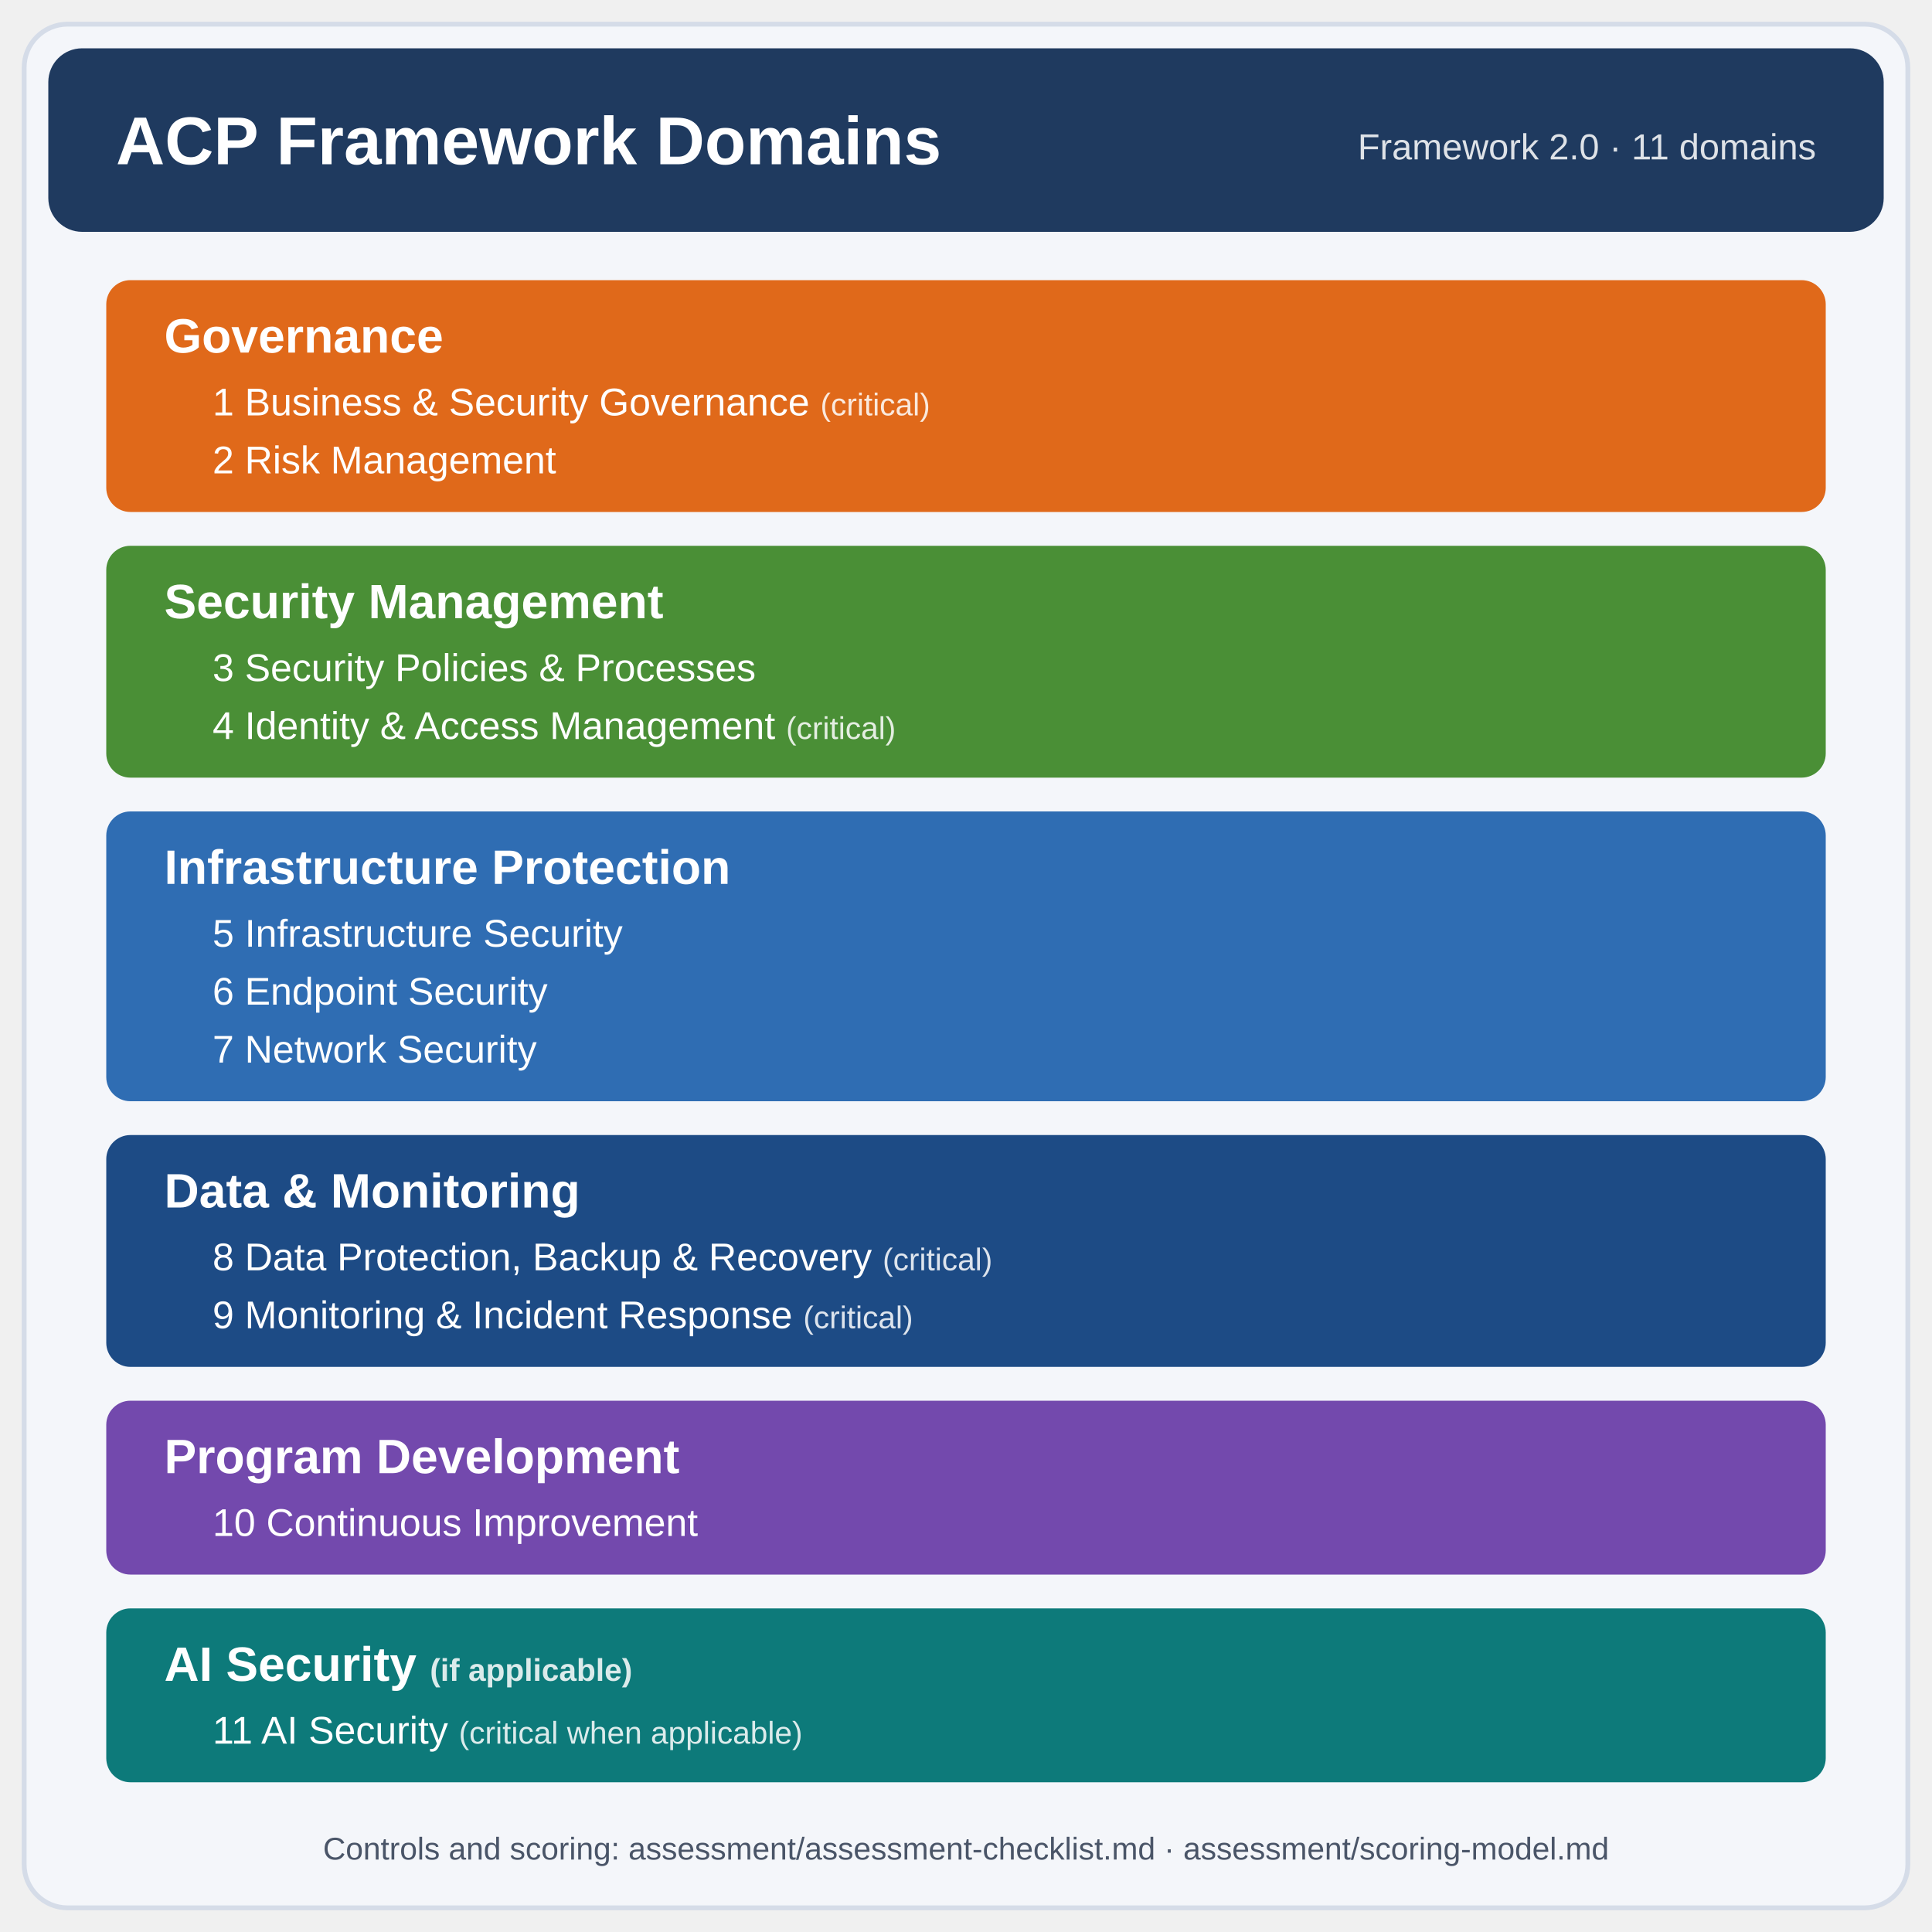
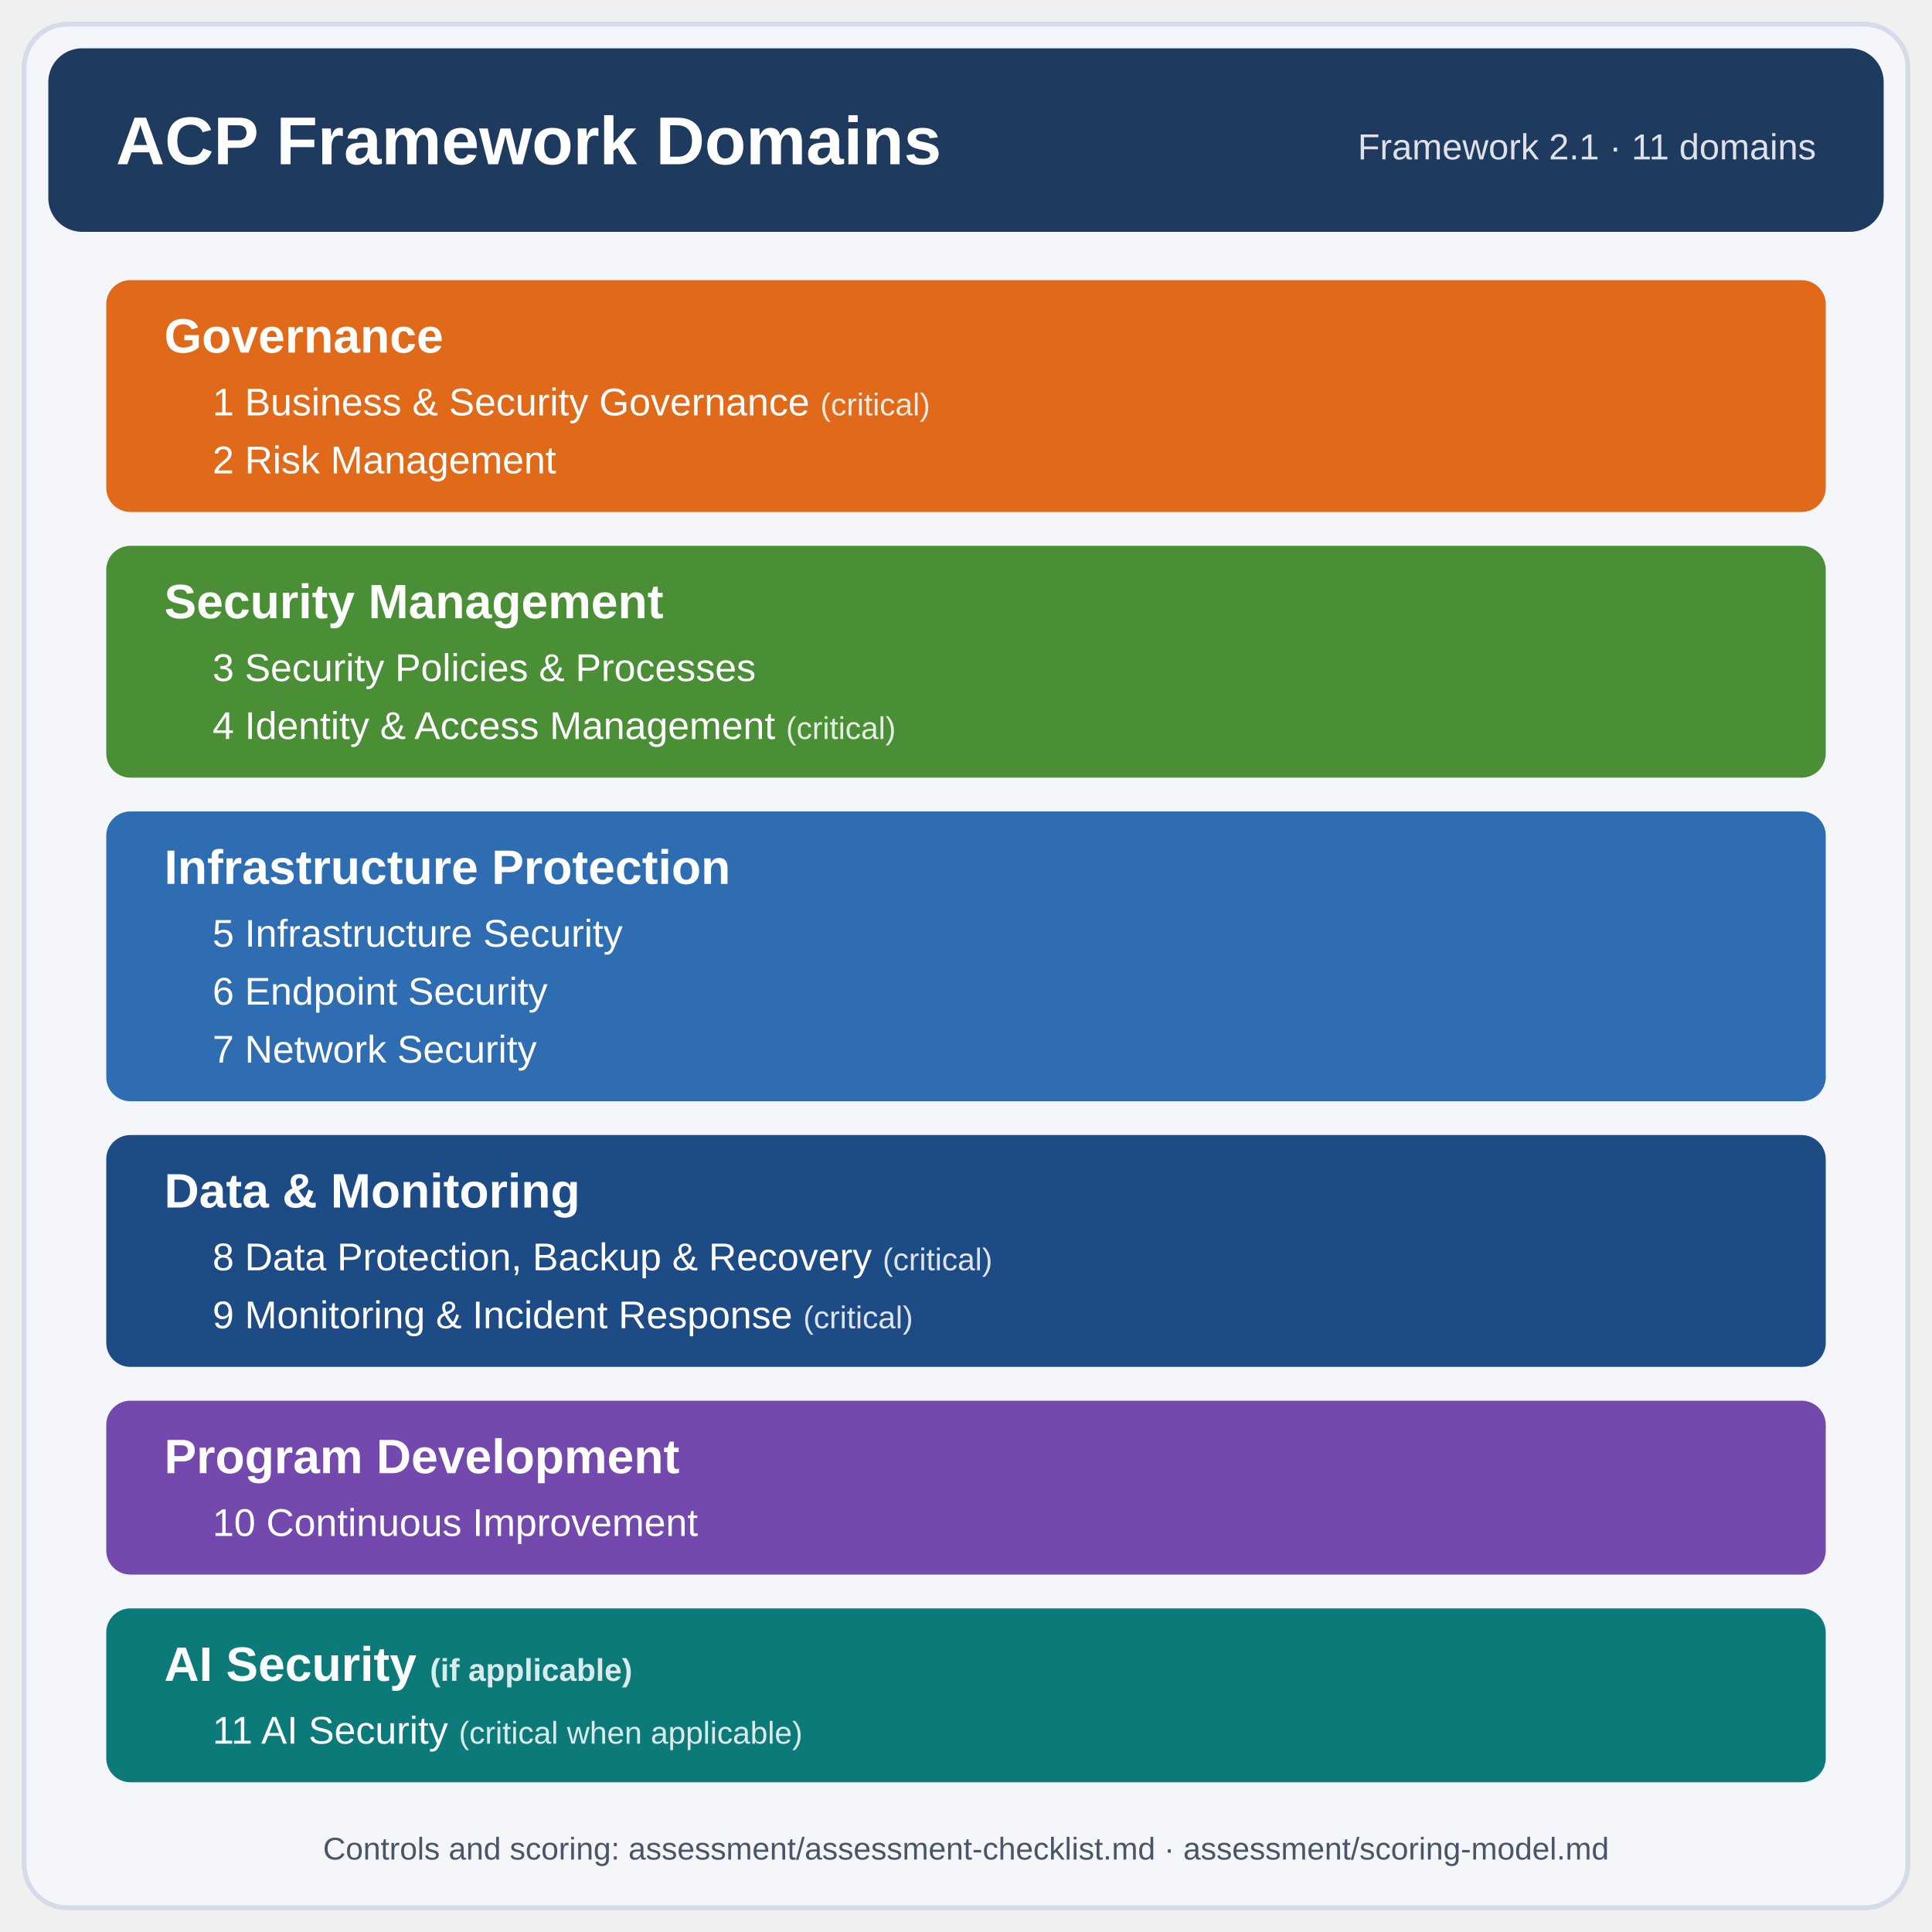
<svg xmlns="http://www.w3.org/2000/svg" viewBox="0 0 800 800" width="800" height="800" role="img" aria-labelledby="title desc">
  <style>
    text { font-family: -apple-system, "Segoe UI", "Helvetica Neue", Arial, sans-serif; fill: #ffffff; }
    .h { font-size: 20px; font-weight: 700; }
    .i { font-size: 16px; }
    .c { font-size: 13px; fill-opacity: 0.85; }
  </style>
  <rect x="10" y="10" width="780" height="780" rx="18" fill="#f4f6fa" stroke="#d5dce8" stroke-width="2" />
  <rect x="20" y="20" width="760" height="76" rx="14" fill="#1f3a5f" />
  <text x="48" y="68" style="font-size:28px;font-weight:700">ACP Framework Domains</text>
-   <text x="752" y="66" text-anchor="end" style="font-size:15px" fill-opacity="0.85">Framework 2.0 · 11 domains</text>
+   <text x="752" y="66" text-anchor="end" style="font-size:15px" fill-opacity="0.85">Framework 2.1 · 11 domains</text>
  <rect x="44" y="116" width="712" height="96" rx="10" fill="#e0691a" />
  <text x="68" y="146" class="h">Governance</text>
  <text x="88" y="172" class="i">1  Business &amp; Security Governance <tspan class="c">(critical)</tspan>
  </text>
  <text x="88" y="196" class="i">2  Risk Management</text>
  <rect x="44" y="226" width="712" height="96" rx="10" fill="#4a8f36" />
  <text x="68" y="256" class="h">Security Management</text>
  <text x="88" y="282" class="i">3  Security Policies &amp; Processes</text>
  <text x="88" y="306" class="i">4  Identity &amp; Access Management <tspan class="c">(critical)</tspan>
  </text>
  <rect x="44" y="336" width="712" height="120" rx="10" fill="#2f6db3" />
  <text x="68" y="366" class="h">Infrastructure Protection</text>
  <text x="88" y="392" class="i">5  Infrastructure Security</text>
  <text x="88" y="416" class="i">6  Endpoint Security</text>
  <text x="88" y="440" class="i">7  Network Security</text>
  <rect x="44" y="470" width="712" height="96" rx="10" fill="#1d4b85" />
  <text x="68" y="500" class="h">Data &amp; Monitoring</text>
  <text x="88" y="526" class="i">8  Data Protection, Backup &amp; Recovery <tspan class="c">(critical)</tspan>
  </text>
  <text x="88" y="550" class="i">9  Monitoring &amp; Incident Response <tspan class="c">(critical)</tspan>
  </text>
  <rect x="44" y="580" width="712" height="72" rx="10" fill="#7349ad" />
  <text x="68" y="610" class="h">Program Development</text>
  <text x="88" y="636" class="i">10  Continuous Improvement</text>
  <rect x="44" y="666" width="712" height="72" rx="10" fill="#0d7a7a" />
  <text x="68" y="696" class="h">AI Security <tspan class="c">(if applicable)</tspan>
  </text>
  <text x="88" y="722" class="i">11  AI Security <tspan class="c">(critical when applicable)</tspan>
  </text>
  <text x="400" y="770" text-anchor="middle" style="font-size:13px;fill:#4a5568">Controls and scoring: assessment/assessment-checklist.md · assessment/scoring-model.md</text>
</svg>
